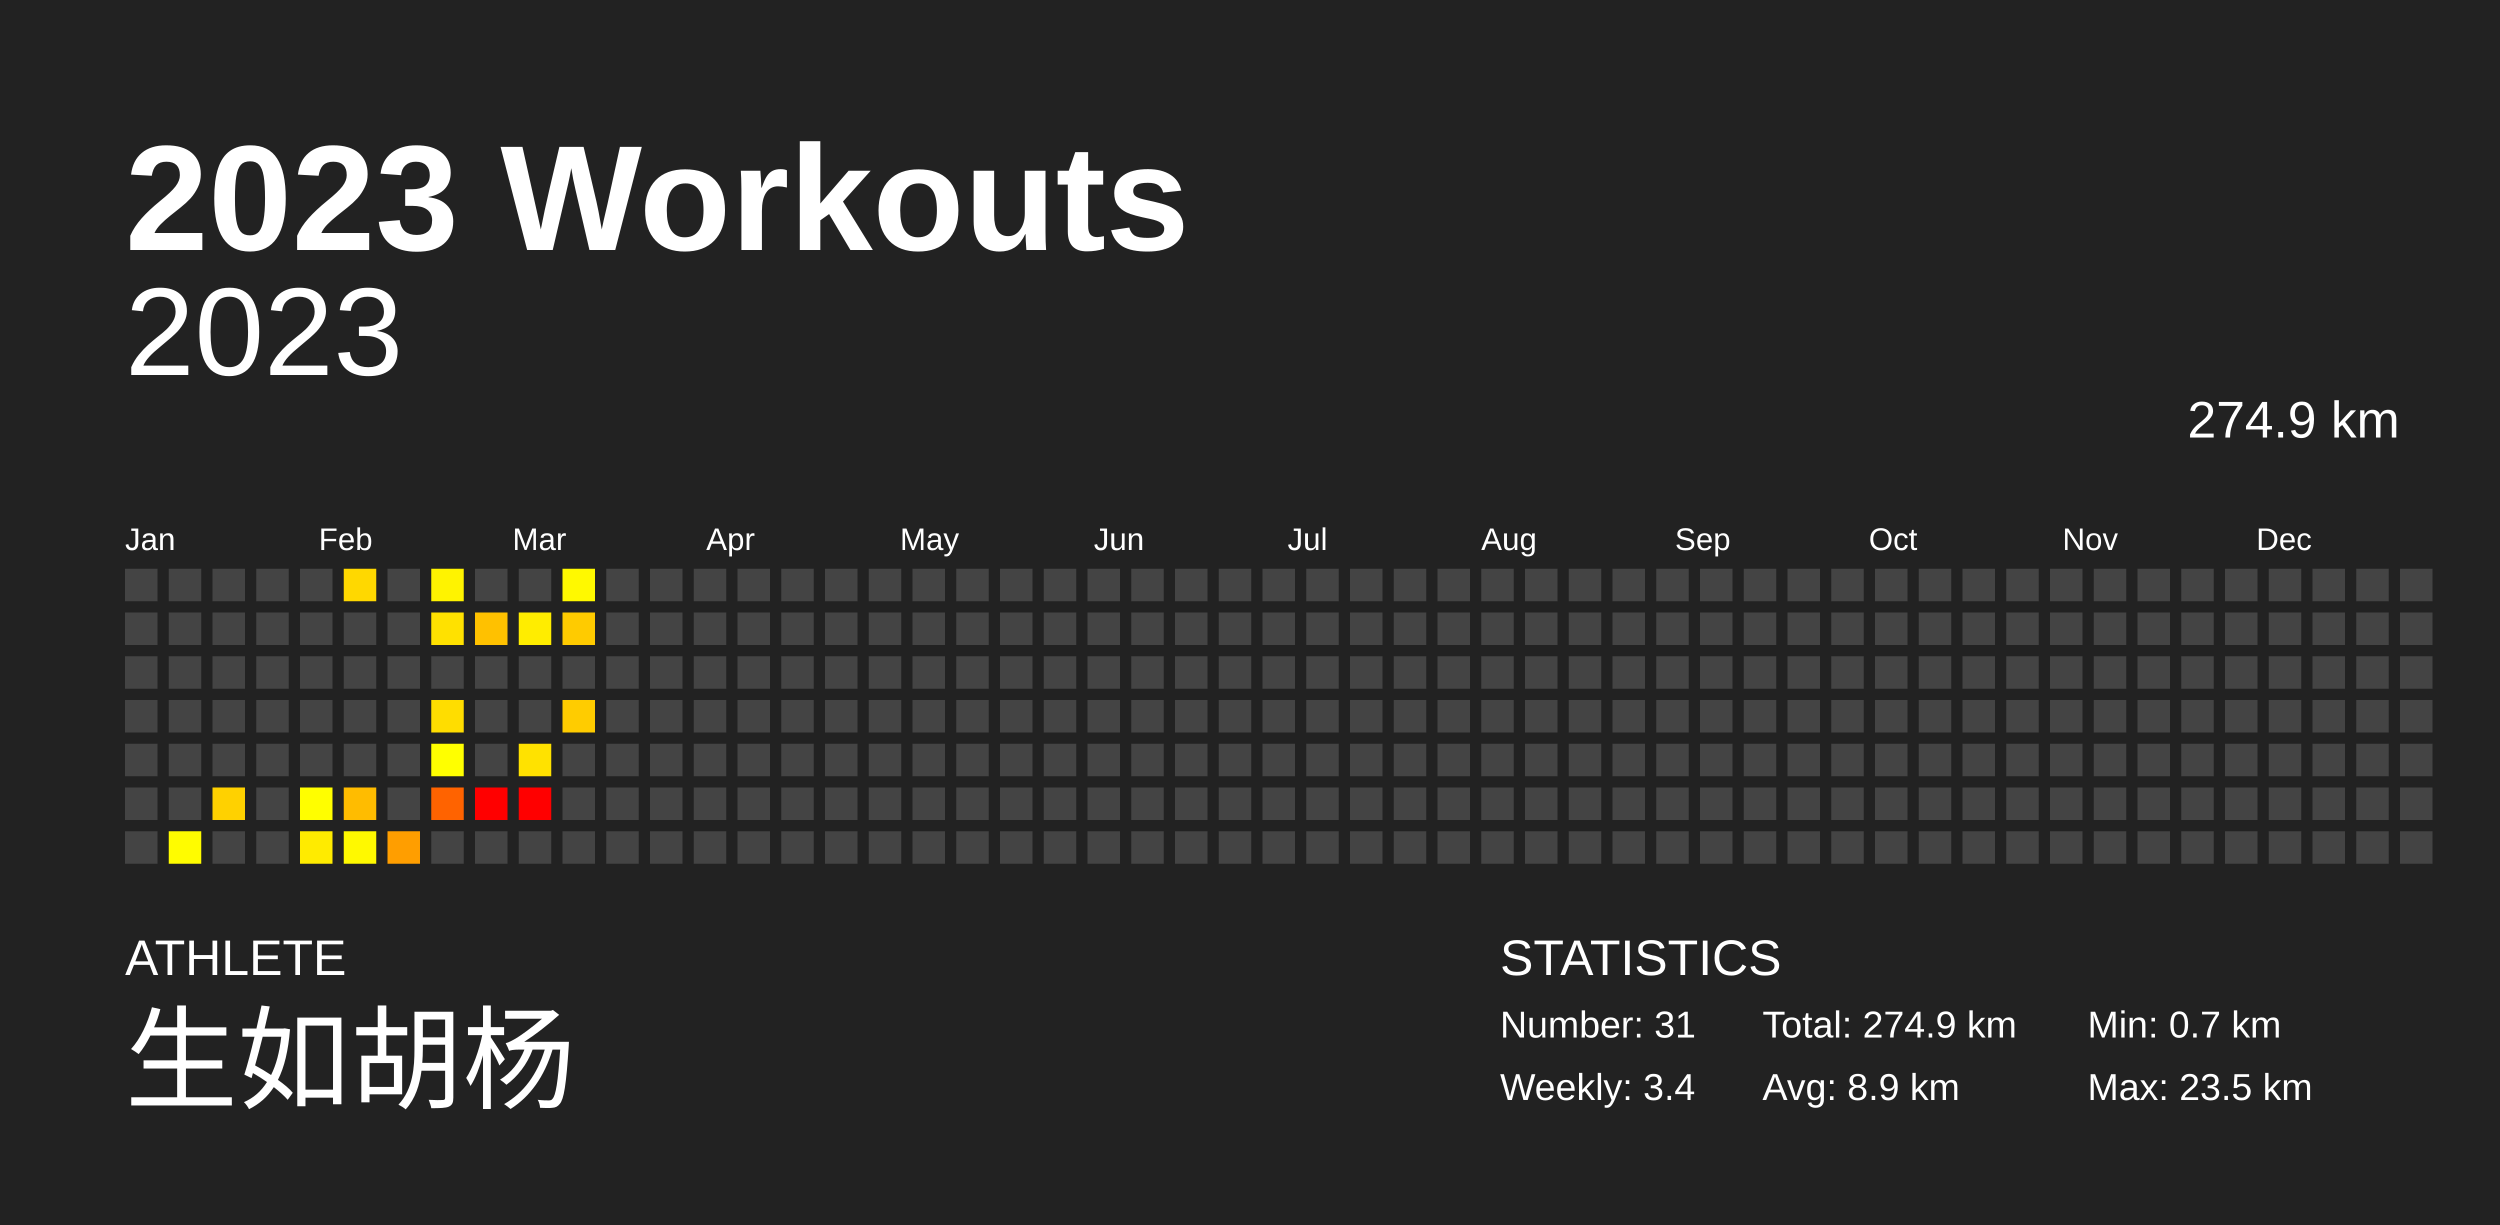
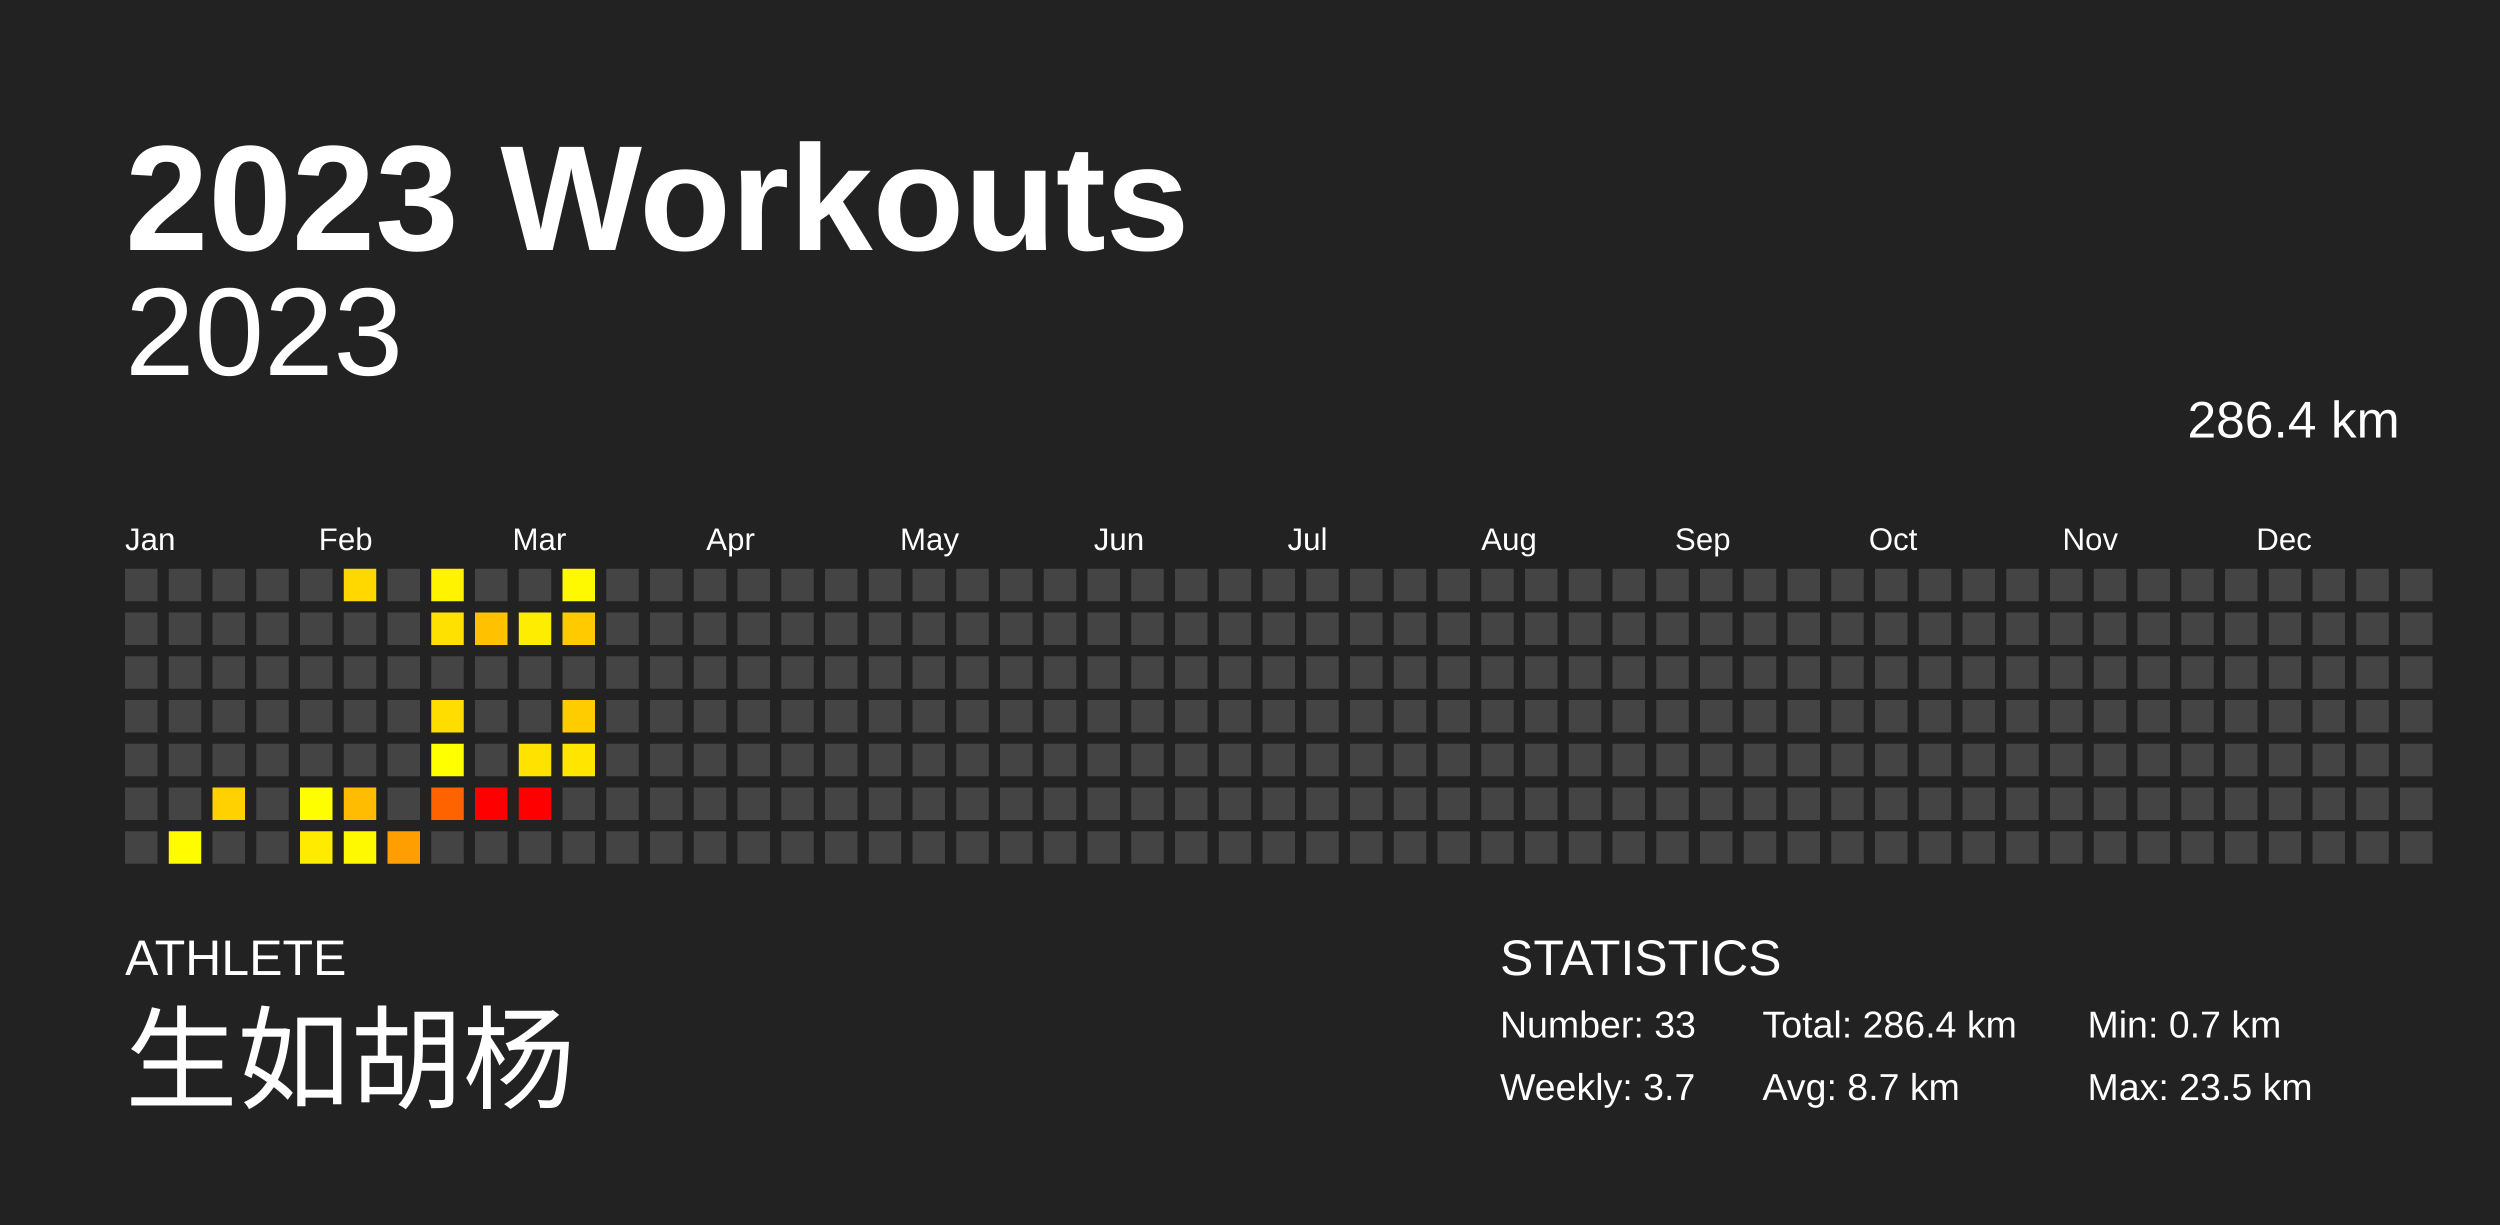
<svg xmlns="http://www.w3.org/2000/svg" baseProfile="full" height="98mm" version="1.1" viewBox="0,0,200,98" width="200mm">
  <defs />
  <rect fill="#222222" height="98" width="200" x="0" y="0" />
  <text fill="#FFFFFF" style="font-size:12px; font-family:Arial; font-weight:bold;" x="10" y="20">2023 Workouts</text>
  <text fill="#FFFFFF" style="font-size:4px; font-family:Arial" x="10" y="78">ATHLETE</text>
  <text fill="#FFFFFF" style="font-size:9px; font-family:Arial" x="10" y="88">生如胡杨</text>
  <text fill="#FFFFFF" style="font-size:4px; font-family:Arial" x="120" y="78">STATISTICS</text>
-   <text fill="#FFFFFF" style="font-size:3px; font-family:Arial" x="120" y="83">Number: 31</text>
-   <text fill="#FFFFFF" style="font-size:3px; font-family:Arial" x="120" y="88">Weekly: 3.4</text>
-   <text fill="#FFFFFF" style="font-size:3px; font-family:Arial" x="141" y="83">Total: 274.9 km</text>
-   <text fill="#FFFFFF" style="font-size:3px; font-family:Arial" x="141" y="88">Avg: 8.9 km</text>
+   <text fill="#FFFFFF" style="font-size:3px; font-family:Arial" x="120" y="83">Number: 33</text>
+   <text fill="#FFFFFF" style="font-size:3px; font-family:Arial" x="120" y="88">Weekly: 3.7</text>
+   <text fill="#FFFFFF" style="font-size:3px; font-family:Arial" x="141" y="83">Total: 286.4 km</text>
+   <text fill="#FFFFFF" style="font-size:3px; font-family:Arial" x="141" y="88">Avg: 8.7 km</text>
  <text fill="#FFFFFF" style="font-size:3px; font-family:Arial" x="167" y="83">Min: 0.7 km</text>
  <text fill="#FFFFFF" style="font-size:3px; font-family:Arial" x="167" y="88">Max: 23.5 km</text>
  <text alignment-baseline="hanging" fill="#FFFFFF" style="font-size:10.0px; font-family:Arial;" x="10" y="30">2023</text>
-   <text alignment-baseline="hanging" fill="#FFFFFF" style="font-size:4.125px; font-family:Arial;" x="175" y="35">274.9 km</text>
+   <text alignment-baseline="hanging" fill="#FFFFFF" style="font-size:4.125px; font-family:Arial;" x="175" y="35">286.4 km</text>
  <text fill="#FFFFFF" style="font-size:2.5px; font-family:Arial" x="10.0" y="44">Jan</text>
  <text fill="#FFFFFF" style="font-size:2.5px; font-family:Arial" x="25.5" y="44">Feb</text>
  <text fill="#FFFFFF" style="font-size:2.5px; font-family:Arial" x="41.0" y="44">Mar</text>
  <text fill="#FFFFFF" style="font-size:2.5px; font-family:Arial" x="56.5" y="44">Apr</text>
  <text fill="#FFFFFF" style="font-size:2.5px; font-family:Arial" x="72.0" y="44">May</text>
  <text fill="#FFFFFF" style="font-size:2.5px; font-family:Arial" x="87.5" y="44">Jun</text>
  <text fill="#FFFFFF" style="font-size:2.5px; font-family:Arial" x="103.0" y="44">Jul</text>
  <text fill="#FFFFFF" style="font-size:2.5px; font-family:Arial" x="118.5" y="44">Aug</text>
  <text fill="#FFFFFF" style="font-size:2.5px; font-family:Arial" x="134.0" y="44">Sep</text>
  <text fill="#FFFFFF" style="font-size:2.5px; font-family:Arial" x="149.5" y="44">Oct</text>
  <text fill="#FFFFFF" style="font-size:2.5px; font-family:Arial" x="165.0" y="44">Nov</text>
  <text fill="#FFFFFF" style="font-size:2.5px; font-family:Arial" x="180.5" y="44">Dec</text>
  <rect fill="#444444" height="2.6" width="2.6" x="10.0" y="45.5" />
  <rect fill="#444444" height="2.6" width="2.6" x="10.0" y="49.0" />
  <rect fill="#444444" height="2.6" width="2.6" x="10.0" y="52.5" />
  <rect fill="#444444" height="2.6" width="2.6" x="10.0" y="56.0" />
  <rect fill="#444444" height="2.6" width="2.6" x="10.0" y="59.5" />
  <rect fill="#444444" height="2.6" width="2.6" x="10.0" y="63.0" />
  <rect fill="#444444" height="2.6" width="2.6" x="10.0" y="66.5" />
  <rect fill="#444444" height="2.6" width="2.6" x="13.5" y="45.5" />
  <rect fill="#444444" height="2.6" width="2.6" x="13.5" y="49.0" />
  <rect fill="#444444" height="2.6" width="2.6" x="13.5" y="52.5" />
  <rect fill="#444444" height="2.6" width="2.6" x="13.5" y="56.0" />
  <rect fill="#444444" height="2.6" width="2.6" x="13.5" y="59.5" />
  <rect fill="#444444" height="2.6" width="2.6" x="13.5" y="63.0" />
  <rect fill="#fffc00" height="2.6" width="2.6" x="13.5" y="66.5" />
  <rect fill="#444444" height="2.6" width="2.6" x="17.0" y="45.5" />
  <rect fill="#444444" height="2.6" width="2.6" x="17.0" y="49.0" />
  <rect fill="#444444" height="2.6" width="2.6" x="17.0" y="52.5" />
  <rect fill="#444444" height="2.6" width="2.6" x="17.0" y="56.0" />
  <rect fill="#444444" height="2.6" width="2.6" x="17.0" y="59.5" />
  <rect fill="#ffd100" height="2.6" width="2.6" x="17.0" y="63.0" />
  <rect fill="#444444" height="2.6" width="2.6" x="17.0" y="66.5" />
  <rect fill="#444444" height="2.6" width="2.6" x="20.5" y="45.5" />
  <rect fill="#444444" height="2.6" width="2.6" x="20.5" y="49.0" />
  <rect fill="#444444" height="2.6" width="2.6" x="20.5" y="52.5" />
  <rect fill="#444444" height="2.6" width="2.6" x="20.5" y="56.0" />
  <rect fill="#444444" height="2.6" width="2.6" x="20.5" y="59.5" />
  <rect fill="#444444" height="2.6" width="2.6" x="20.5" y="63.0" />
  <rect fill="#444444" height="2.6" width="2.6" x="20.5" y="66.5" />
  <rect fill="#444444" height="2.6" width="2.6" x="24.0" y="45.5" />
  <rect fill="#444444" height="2.6" width="2.6" x="24.0" y="49.0" />
  <rect fill="#444444" height="2.6" width="2.6" x="24.0" y="52.5" />
  <rect fill="#444444" height="2.6" width="2.6" x="24.0" y="56.0" />
  <rect fill="#444444" height="2.6" width="2.6" x="24.0" y="59.5" />
  <rect fill="#fffe00" height="2.6" width="2.6" x="24.0" y="63.0" />
  <rect fill="#ffeb00" height="2.6" width="2.6" x="24.0" y="66.5" />
  <rect fill="#ffd800" height="2.6" width="2.6" x="27.5" y="45.5" />
  <rect fill="#444444" height="2.6" width="2.6" x="27.5" y="49.0" />
  <rect fill="#444444" height="2.6" width="2.6" x="27.5" y="52.5" />
  <rect fill="#444444" height="2.6" width="2.6" x="27.5" y="56.0" />
  <rect fill="#444444" height="2.6" width="2.6" x="27.5" y="59.5" />
  <rect fill="#ffbc00" height="2.6" width="2.6" x="27.5" y="63.0" />
  <rect fill="#fff900" height="2.6" width="2.6" x="27.5" y="66.5" />
  <rect fill="#444444" height="2.6" width="2.6" x="31.0" y="45.5" />
  <rect fill="#444444" height="2.6" width="2.6" x="31.0" y="49.0" />
  <rect fill="#444444" height="2.6" width="2.6" x="31.0" y="52.5" />
  <rect fill="#444444" height="2.6" width="2.6" x="31.0" y="56.0" />
  <rect fill="#444444" height="2.6" width="2.6" x="31.0" y="59.5" />
  <rect fill="#444444" height="2.6" width="2.6" x="31.0" y="63.0" />
  <rect fill="#ff9e00" height="2.6" width="2.6" x="31.0" y="66.5" />
  <rect fill="#fff300" height="2.6" width="2.6" x="34.5" y="45.5" />
  <rect fill="#ffe100" height="2.6" width="2.6" x="34.5" y="49.0" />
  <rect fill="#444444" height="2.6" width="2.6" x="34.5" y="52.5" />
  <rect fill="#ffdd00" height="2.6" width="2.6" x="34.5" y="56.0" />
  <rect fill="#ffff00" height="2.6" width="2.6" x="34.5" y="59.5" />
  <rect fill="#ff6300" height="2.6" width="2.6" x="34.5" y="63.0" />
  <rect fill="#444444" height="2.6" width="2.6" x="34.5" y="66.5" />
  <rect fill="#444444" height="2.6" width="2.6" x="38.0" y="45.5" />
  <rect fill="#ffc100" height="2.6" width="2.6" x="38.0" y="49.0" />
  <rect fill="#444444" height="2.6" width="2.6" x="38.0" y="52.5" />
  <rect fill="#444444" height="2.6" width="2.6" x="38.0" y="56.0" />
  <rect fill="#444444" height="2.6" width="2.6" x="38.0" y="59.5" />
  <rect fill="red" height="2.6" width="2.6" x="38.0" y="63.0" />
  <rect fill="#444444" height="2.6" width="2.6" x="38.0" y="66.5" />
  <rect fill="#444444" height="2.6" width="2.6" x="41.5" y="45.5" />
  <rect fill="#ffed00" height="2.6" width="2.6" x="41.5" y="49.0" />
  <rect fill="#444444" height="2.6" width="2.6" x="41.5" y="52.5" />
  <rect fill="#444444" height="2.6" width="2.6" x="41.5" y="56.0" />
  <rect fill="#ffe200" height="2.6" width="2.6" x="41.5" y="59.5" />
  <rect fill="red" height="2.6" width="2.6" x="41.5" y="63.0" />
  <rect fill="#444444" height="2.6" width="2.6" x="41.5" y="66.5" />
  <rect fill="#fff900" height="2.6" width="2.6" x="45.0" y="45.5" />
  <rect fill="#ffcb00" height="2.6" width="2.6" x="45.0" y="49.0" />
  <rect fill="#444444" height="2.6" width="2.6" x="45.0" y="52.5" />
  <rect fill="#ffcc00" height="2.6" width="2.6" x="45.0" y="56.0" />
-   <rect fill="#444444" height="2.6" width="2.6" x="45.0" y="59.5" />
+   <rect fill="#ffe500" height="2.6" width="2.6" x="45.0" y="59.5" />
  <rect fill="#444444" height="2.6" width="2.6" x="45.0" y="63.0" />
  <rect fill="#444444" height="2.6" width="2.6" x="45.0" y="66.5" />
  <rect fill="#444444" height="2.6" width="2.6" x="48.5" y="45.5" />
  <rect fill="#444444" height="2.6" width="2.6" x="48.5" y="49.0" />
  <rect fill="#444444" height="2.6" width="2.6" x="48.5" y="52.5" />
  <rect fill="#444444" height="2.6" width="2.6" x="48.5" y="56.0" />
  <rect fill="#444444" height="2.6" width="2.6" x="48.5" y="59.5" />
  <rect fill="#444444" height="2.6" width="2.6" x="48.5" y="63.0" />
  <rect fill="#444444" height="2.6" width="2.6" x="48.5" y="66.5" />
  <rect fill="#444444" height="2.6" width="2.6" x="52.0" y="45.5" />
  <rect fill="#444444" height="2.6" width="2.6" x="52.0" y="49.0" />
  <rect fill="#444444" height="2.6" width="2.6" x="52.0" y="52.5" />
  <rect fill="#444444" height="2.6" width="2.6" x="52.0" y="56.0" />
  <rect fill="#444444" height="2.6" width="2.6" x="52.0" y="59.5" />
  <rect fill="#444444" height="2.6" width="2.6" x="52.0" y="63.0" />
  <rect fill="#444444" height="2.6" width="2.6" x="52.0" y="66.5" />
  <rect fill="#444444" height="2.6" width="2.6" x="55.5" y="45.5" />
  <rect fill="#444444" height="2.6" width="2.6" x="55.5" y="49.0" />
  <rect fill="#444444" height="2.6" width="2.6" x="55.5" y="52.5" />
  <rect fill="#444444" height="2.6" width="2.6" x="55.5" y="56.0" />
  <rect fill="#444444" height="2.6" width="2.6" x="55.5" y="59.5" />
  <rect fill="#444444" height="2.6" width="2.6" x="55.5" y="63.0" />
  <rect fill="#444444" height="2.6" width="2.6" x="55.5" y="66.5" />
  <rect fill="#444444" height="2.6" width="2.6" x="59.0" y="45.5" />
  <rect fill="#444444" height="2.6" width="2.6" x="59.0" y="49.0" />
  <rect fill="#444444" height="2.6" width="2.6" x="59.0" y="52.5" />
  <rect fill="#444444" height="2.6" width="2.6" x="59.0" y="56.0" />
  <rect fill="#444444" height="2.6" width="2.6" x="59.0" y="59.5" />
  <rect fill="#444444" height="2.6" width="2.6" x="59.0" y="63.0" />
  <rect fill="#444444" height="2.6" width="2.6" x="59.0" y="66.5" />
  <rect fill="#444444" height="2.6" width="2.6" x="62.5" y="45.5" />
  <rect fill="#444444" height="2.6" width="2.6" x="62.5" y="49.0" />
  <rect fill="#444444" height="2.6" width="2.6" x="62.5" y="52.5" />
  <rect fill="#444444" height="2.6" width="2.6" x="62.5" y="56.0" />
  <rect fill="#444444" height="2.6" width="2.6" x="62.5" y="59.5" />
  <rect fill="#444444" height="2.6" width="2.6" x="62.5" y="63.0" />
  <rect fill="#444444" height="2.6" width="2.6" x="62.5" y="66.5" />
  <rect fill="#444444" height="2.6" width="2.6" x="66.0" y="45.5" />
  <rect fill="#444444" height="2.6" width="2.6" x="66.0" y="49.0" />
  <rect fill="#444444" height="2.6" width="2.6" x="66.0" y="52.5" />
  <rect fill="#444444" height="2.6" width="2.6" x="66.0" y="56.0" />
  <rect fill="#444444" height="2.6" width="2.6" x="66.0" y="59.5" />
  <rect fill="#444444" height="2.6" width="2.6" x="66.0" y="63.0" />
  <rect fill="#444444" height="2.6" width="2.6" x="66.0" y="66.5" />
  <rect fill="#444444" height="2.6" width="2.6" x="69.5" y="45.5" />
  <rect fill="#444444" height="2.6" width="2.6" x="69.5" y="49.0" />
  <rect fill="#444444" height="2.6" width="2.6" x="69.5" y="52.5" />
  <rect fill="#444444" height="2.6" width="2.6" x="69.5" y="56.0" />
  <rect fill="#444444" height="2.6" width="2.6" x="69.5" y="59.5" />
  <rect fill="#444444" height="2.6" width="2.6" x="69.5" y="63.0" />
  <rect fill="#444444" height="2.6" width="2.6" x="69.5" y="66.5" />
  <rect fill="#444444" height="2.6" width="2.6" x="73.0" y="45.5" />
  <rect fill="#444444" height="2.6" width="2.6" x="73.0" y="49.0" />
  <rect fill="#444444" height="2.6" width="2.6" x="73.0" y="52.5" />
  <rect fill="#444444" height="2.6" width="2.6" x="73.0" y="56.0" />
  <rect fill="#444444" height="2.6" width="2.6" x="73.0" y="59.5" />
  <rect fill="#444444" height="2.6" width="2.6" x="73.0" y="63.0" />
  <rect fill="#444444" height="2.6" width="2.6" x="73.0" y="66.5" />
  <rect fill="#444444" height="2.6" width="2.6" x="76.5" y="45.5" />
  <rect fill="#444444" height="2.6" width="2.6" x="76.5" y="49.0" />
  <rect fill="#444444" height="2.6" width="2.6" x="76.5" y="52.5" />
  <rect fill="#444444" height="2.6" width="2.6" x="76.5" y="56.0" />
  <rect fill="#444444" height="2.6" width="2.6" x="76.5" y="59.5" />
  <rect fill="#444444" height="2.6" width="2.6" x="76.5" y="63.0" />
  <rect fill="#444444" height="2.6" width="2.6" x="76.5" y="66.5" />
  <rect fill="#444444" height="2.6" width="2.6" x="80.0" y="45.5" />
  <rect fill="#444444" height="2.6" width="2.6" x="80.0" y="49.0" />
  <rect fill="#444444" height="2.6" width="2.6" x="80.0" y="52.5" />
  <rect fill="#444444" height="2.6" width="2.6" x="80.0" y="56.0" />
  <rect fill="#444444" height="2.6" width="2.6" x="80.0" y="59.5" />
  <rect fill="#444444" height="2.6" width="2.6" x="80.0" y="63.0" />
  <rect fill="#444444" height="2.6" width="2.6" x="80.0" y="66.5" />
  <rect fill="#444444" height="2.6" width="2.6" x="83.5" y="45.5" />
  <rect fill="#444444" height="2.6" width="2.6" x="83.5" y="49.0" />
  <rect fill="#444444" height="2.6" width="2.6" x="83.5" y="52.5" />
  <rect fill="#444444" height="2.6" width="2.6" x="83.5" y="56.0" />
  <rect fill="#444444" height="2.6" width="2.6" x="83.5" y="59.5" />
  <rect fill="#444444" height="2.6" width="2.6" x="83.5" y="63.0" />
  <rect fill="#444444" height="2.6" width="2.6" x="83.5" y="66.5" />
  <rect fill="#444444" height="2.6" width="2.6" x="87.0" y="45.5" />
  <rect fill="#444444" height="2.6" width="2.6" x="87.0" y="49.0" />
  <rect fill="#444444" height="2.6" width="2.6" x="87.0" y="52.5" />
  <rect fill="#444444" height="2.6" width="2.6" x="87.0" y="56.0" />
  <rect fill="#444444" height="2.6" width="2.6" x="87.0" y="59.5" />
  <rect fill="#444444" height="2.6" width="2.6" x="87.0" y="63.0" />
  <rect fill="#444444" height="2.6" width="2.6" x="87.0" y="66.5" />
  <rect fill="#444444" height="2.6" width="2.6" x="90.5" y="45.5" />
  <rect fill="#444444" height="2.6" width="2.6" x="90.5" y="49.0" />
  <rect fill="#444444" height="2.6" width="2.6" x="90.5" y="52.5" />
  <rect fill="#444444" height="2.6" width="2.6" x="90.5" y="56.0" />
  <rect fill="#444444" height="2.6" width="2.6" x="90.5" y="59.5" />
  <rect fill="#444444" height="2.6" width="2.6" x="90.5" y="63.0" />
  <rect fill="#444444" height="2.6" width="2.6" x="90.5" y="66.5" />
  <rect fill="#444444" height="2.6" width="2.6" x="94.0" y="45.5" />
  <rect fill="#444444" height="2.6" width="2.6" x="94.0" y="49.0" />
  <rect fill="#444444" height="2.6" width="2.6" x="94.0" y="52.5" />
  <rect fill="#444444" height="2.6" width="2.6" x="94.0" y="56.0" />
  <rect fill="#444444" height="2.6" width="2.6" x="94.0" y="59.5" />
  <rect fill="#444444" height="2.6" width="2.6" x="94.0" y="63.0" />
  <rect fill="#444444" height="2.6" width="2.6" x="94.0" y="66.5" />
  <rect fill="#444444" height="2.6" width="2.6" x="97.5" y="45.5" />
  <rect fill="#444444" height="2.6" width="2.6" x="97.5" y="49.0" />
  <rect fill="#444444" height="2.6" width="2.6" x="97.5" y="52.5" />
  <rect fill="#444444" height="2.6" width="2.6" x="97.5" y="56.0" />
  <rect fill="#444444" height="2.6" width="2.6" x="97.5" y="59.5" />
  <rect fill="#444444" height="2.6" width="2.6" x="97.5" y="63.0" />
  <rect fill="#444444" height="2.6" width="2.6" x="97.5" y="66.5" />
  <rect fill="#444444" height="2.6" width="2.6" x="101.0" y="45.5" />
  <rect fill="#444444" height="2.6" width="2.6" x="101.0" y="49.0" />
  <rect fill="#444444" height="2.6" width="2.6" x="101.0" y="52.5" />
  <rect fill="#444444" height="2.6" width="2.6" x="101.0" y="56.0" />
  <rect fill="#444444" height="2.6" width="2.6" x="101.0" y="59.5" />
  <rect fill="#444444" height="2.6" width="2.6" x="101.0" y="63.0" />
  <rect fill="#444444" height="2.6" width="2.6" x="101.0" y="66.5" />
  <rect fill="#444444" height="2.6" width="2.6" x="104.5" y="45.5" />
  <rect fill="#444444" height="2.6" width="2.6" x="104.5" y="49.0" />
  <rect fill="#444444" height="2.6" width="2.6" x="104.5" y="52.5" />
  <rect fill="#444444" height="2.6" width="2.6" x="104.5" y="56.0" />
  <rect fill="#444444" height="2.6" width="2.6" x="104.5" y="59.5" />
  <rect fill="#444444" height="2.6" width="2.6" x="104.5" y="63.0" />
  <rect fill="#444444" height="2.6" width="2.6" x="104.5" y="66.5" />
  <rect fill="#444444" height="2.6" width="2.6" x="108.0" y="45.5" />
  <rect fill="#444444" height="2.6" width="2.6" x="108.0" y="49.0" />
  <rect fill="#444444" height="2.6" width="2.6" x="108.0" y="52.5" />
  <rect fill="#444444" height="2.6" width="2.6" x="108.0" y="56.0" />
  <rect fill="#444444" height="2.6" width="2.6" x="108.0" y="59.5" />
  <rect fill="#444444" height="2.6" width="2.6" x="108.0" y="63.0" />
  <rect fill="#444444" height="2.6" width="2.6" x="108.0" y="66.5" />
  <rect fill="#444444" height="2.6" width="2.6" x="111.5" y="45.5" />
  <rect fill="#444444" height="2.6" width="2.6" x="111.5" y="49.0" />
  <rect fill="#444444" height="2.6" width="2.6" x="111.5" y="52.5" />
  <rect fill="#444444" height="2.6" width="2.6" x="111.5" y="56.0" />
  <rect fill="#444444" height="2.6" width="2.6" x="111.5" y="59.5" />
  <rect fill="#444444" height="2.6" width="2.6" x="111.5" y="63.0" />
  <rect fill="#444444" height="2.6" width="2.6" x="111.5" y="66.5" />
  <rect fill="#444444" height="2.6" width="2.6" x="115.0" y="45.5" />
  <rect fill="#444444" height="2.6" width="2.6" x="115.0" y="49.0" />
  <rect fill="#444444" height="2.6" width="2.6" x="115.0" y="52.5" />
  <rect fill="#444444" height="2.6" width="2.6" x="115.0" y="56.0" />
  <rect fill="#444444" height="2.6" width="2.6" x="115.0" y="59.5" />
  <rect fill="#444444" height="2.6" width="2.6" x="115.0" y="63.0" />
  <rect fill="#444444" height="2.6" width="2.6" x="115.0" y="66.5" />
  <rect fill="#444444" height="2.6" width="2.6" x="118.5" y="45.5" />
  <rect fill="#444444" height="2.6" width="2.6" x="118.5" y="49.0" />
  <rect fill="#444444" height="2.6" width="2.6" x="118.5" y="52.5" />
  <rect fill="#444444" height="2.6" width="2.6" x="118.5" y="56.0" />
  <rect fill="#444444" height="2.6" width="2.6" x="118.5" y="59.5" />
  <rect fill="#444444" height="2.6" width="2.6" x="118.5" y="63.0" />
  <rect fill="#444444" height="2.6" width="2.6" x="118.5" y="66.5" />
  <rect fill="#444444" height="2.6" width="2.6" x="122.0" y="45.5" />
  <rect fill="#444444" height="2.6" width="2.6" x="122.0" y="49.0" />
  <rect fill="#444444" height="2.6" width="2.6" x="122.0" y="52.5" />
  <rect fill="#444444" height="2.6" width="2.6" x="122.0" y="56.0" />
  <rect fill="#444444" height="2.6" width="2.6" x="122.0" y="59.5" />
  <rect fill="#444444" height="2.6" width="2.6" x="122.0" y="63.0" />
  <rect fill="#444444" height="2.6" width="2.6" x="122.0" y="66.5" />
  <rect fill="#444444" height="2.6" width="2.6" x="125.5" y="45.5" />
  <rect fill="#444444" height="2.6" width="2.6" x="125.5" y="49.0" />
  <rect fill="#444444" height="2.6" width="2.6" x="125.5" y="52.5" />
  <rect fill="#444444" height="2.6" width="2.6" x="125.5" y="56.0" />
  <rect fill="#444444" height="2.6" width="2.6" x="125.5" y="59.5" />
  <rect fill="#444444" height="2.6" width="2.6" x="125.5" y="63.0" />
  <rect fill="#444444" height="2.6" width="2.6" x="125.5" y="66.5" />
  <rect fill="#444444" height="2.6" width="2.6" x="129.0" y="45.5" />
  <rect fill="#444444" height="2.6" width="2.6" x="129.0" y="49.0" />
  <rect fill="#444444" height="2.6" width="2.6" x="129.0" y="52.5" />
  <rect fill="#444444" height="2.6" width="2.6" x="129.0" y="56.0" />
  <rect fill="#444444" height="2.6" width="2.6" x="129.0" y="59.5" />
  <rect fill="#444444" height="2.6" width="2.6" x="129.0" y="63.0" />
  <rect fill="#444444" height="2.6" width="2.6" x="129.0" y="66.5" />
  <rect fill="#444444" height="2.6" width="2.6" x="132.5" y="45.5" />
  <rect fill="#444444" height="2.6" width="2.6" x="132.5" y="49.0" />
  <rect fill="#444444" height="2.6" width="2.6" x="132.5" y="52.5" />
  <rect fill="#444444" height="2.6" width="2.6" x="132.5" y="56.0" />
  <rect fill="#444444" height="2.6" width="2.6" x="132.5" y="59.5" />
  <rect fill="#444444" height="2.6" width="2.6" x="132.5" y="63.0" />
  <rect fill="#444444" height="2.6" width="2.6" x="132.5" y="66.5" />
  <rect fill="#444444" height="2.6" width="2.6" x="136.0" y="45.5" />
  <rect fill="#444444" height="2.6" width="2.6" x="136.0" y="49.0" />
  <rect fill="#444444" height="2.6" width="2.6" x="136.0" y="52.5" />
  <rect fill="#444444" height="2.6" width="2.6" x="136.0" y="56.0" />
  <rect fill="#444444" height="2.6" width="2.6" x="136.0" y="59.5" />
  <rect fill="#444444" height="2.6" width="2.6" x="136.0" y="63.0" />
  <rect fill="#444444" height="2.6" width="2.6" x="136.0" y="66.5" />
  <rect fill="#444444" height="2.6" width="2.6" x="139.5" y="45.5" />
  <rect fill="#444444" height="2.6" width="2.6" x="139.5" y="49.0" />
  <rect fill="#444444" height="2.6" width="2.6" x="139.5" y="52.5" />
  <rect fill="#444444" height="2.6" width="2.6" x="139.5" y="56.0" />
  <rect fill="#444444" height="2.6" width="2.6" x="139.5" y="59.5" />
  <rect fill="#444444" height="2.6" width="2.6" x="139.5" y="63.0" />
  <rect fill="#444444" height="2.6" width="2.6" x="139.5" y="66.5" />
  <rect fill="#444444" height="2.6" width="2.6" x="143.0" y="45.5" />
  <rect fill="#444444" height="2.6" width="2.6" x="143.0" y="49.0" />
  <rect fill="#444444" height="2.6" width="2.6" x="143.0" y="52.5" />
  <rect fill="#444444" height="2.6" width="2.6" x="143.0" y="56.0" />
  <rect fill="#444444" height="2.6" width="2.6" x="143.0" y="59.5" />
  <rect fill="#444444" height="2.6" width="2.6" x="143.0" y="63.0" />
  <rect fill="#444444" height="2.6" width="2.6" x="143.0" y="66.5" />
  <rect fill="#444444" height="2.6" width="2.6" x="146.5" y="45.5" />
  <rect fill="#444444" height="2.6" width="2.6" x="146.5" y="49.0" />
  <rect fill="#444444" height="2.6" width="2.6" x="146.5" y="52.5" />
  <rect fill="#444444" height="2.6" width="2.6" x="146.5" y="56.0" />
  <rect fill="#444444" height="2.6" width="2.6" x="146.5" y="59.5" />
  <rect fill="#444444" height="2.6" width="2.6" x="146.5" y="63.0" />
  <rect fill="#444444" height="2.6" width="2.6" x="146.5" y="66.5" />
  <rect fill="#444444" height="2.6" width="2.6" x="150.0" y="45.5" />
  <rect fill="#444444" height="2.6" width="2.6" x="150.0" y="49.0" />
  <rect fill="#444444" height="2.6" width="2.6" x="150.0" y="52.5" />
  <rect fill="#444444" height="2.6" width="2.6" x="150.0" y="56.0" />
  <rect fill="#444444" height="2.6" width="2.6" x="150.0" y="59.5" />
  <rect fill="#444444" height="2.6" width="2.6" x="150.0" y="63.0" />
  <rect fill="#444444" height="2.6" width="2.6" x="150.0" y="66.5" />
  <rect fill="#444444" height="2.6" width="2.6" x="153.5" y="45.5" />
  <rect fill="#444444" height="2.6" width="2.6" x="153.5" y="49.0" />
  <rect fill="#444444" height="2.6" width="2.6" x="153.5" y="52.5" />
  <rect fill="#444444" height="2.6" width="2.6" x="153.5" y="56.0" />
  <rect fill="#444444" height="2.6" width="2.6" x="153.5" y="59.5" />
  <rect fill="#444444" height="2.6" width="2.6" x="153.5" y="63.0" />
  <rect fill="#444444" height="2.6" width="2.6" x="153.5" y="66.5" />
  <rect fill="#444444" height="2.6" width="2.6" x="157.0" y="45.5" />
  <rect fill="#444444" height="2.6" width="2.6" x="157.0" y="49.0" />
  <rect fill="#444444" height="2.6" width="2.6" x="157.0" y="52.5" />
  <rect fill="#444444" height="2.6" width="2.6" x="157.0" y="56.0" />
  <rect fill="#444444" height="2.6" width="2.6" x="157.0" y="59.5" />
  <rect fill="#444444" height="2.6" width="2.6" x="157.0" y="63.0" />
  <rect fill="#444444" height="2.6" width="2.6" x="157.0" y="66.5" />
  <rect fill="#444444" height="2.6" width="2.6" x="160.5" y="45.5" />
  <rect fill="#444444" height="2.6" width="2.6" x="160.5" y="49.0" />
  <rect fill="#444444" height="2.6" width="2.6" x="160.5" y="52.5" />
  <rect fill="#444444" height="2.6" width="2.6" x="160.5" y="56.0" />
  <rect fill="#444444" height="2.6" width="2.6" x="160.5" y="59.5" />
  <rect fill="#444444" height="2.6" width="2.6" x="160.5" y="63.0" />
  <rect fill="#444444" height="2.6" width="2.6" x="160.5" y="66.5" />
  <rect fill="#444444" height="2.6" width="2.6" x="164.0" y="45.5" />
  <rect fill="#444444" height="2.6" width="2.6" x="164.0" y="49.0" />
  <rect fill="#444444" height="2.6" width="2.6" x="164.0" y="52.5" />
  <rect fill="#444444" height="2.6" width="2.6" x="164.0" y="56.0" />
  <rect fill="#444444" height="2.6" width="2.6" x="164.0" y="59.5" />
  <rect fill="#444444" height="2.6" width="2.6" x="164.0" y="63.0" />
  <rect fill="#444444" height="2.6" width="2.6" x="164.0" y="66.5" />
  <rect fill="#444444" height="2.6" width="2.6" x="167.5" y="45.5" />
  <rect fill="#444444" height="2.6" width="2.6" x="167.5" y="49.0" />
  <rect fill="#444444" height="2.6" width="2.6" x="167.5" y="52.5" />
  <rect fill="#444444" height="2.6" width="2.6" x="167.5" y="56.0" />
  <rect fill="#444444" height="2.6" width="2.6" x="167.5" y="59.5" />
  <rect fill="#444444" height="2.6" width="2.6" x="167.5" y="63.0" />
  <rect fill="#444444" height="2.6" width="2.6" x="167.5" y="66.5" />
  <rect fill="#444444" height="2.6" width="2.6" x="171.0" y="45.5" />
  <rect fill="#444444" height="2.6" width="2.6" x="171.0" y="49.0" />
  <rect fill="#444444" height="2.6" width="2.6" x="171.0" y="52.5" />
  <rect fill="#444444" height="2.6" width="2.6" x="171.0" y="56.0" />
  <rect fill="#444444" height="2.6" width="2.6" x="171.0" y="59.5" />
  <rect fill="#444444" height="2.6" width="2.6" x="171.0" y="63.0" />
  <rect fill="#444444" height="2.6" width="2.6" x="171.0" y="66.5" />
  <rect fill="#444444" height="2.6" width="2.6" x="174.5" y="45.5" />
  <rect fill="#444444" height="2.6" width="2.6" x="174.5" y="49.0" />
  <rect fill="#444444" height="2.6" width="2.6" x="174.5" y="52.5" />
  <rect fill="#444444" height="2.6" width="2.6" x="174.5" y="56.0" />
  <rect fill="#444444" height="2.6" width="2.6" x="174.5" y="59.5" />
  <rect fill="#444444" height="2.6" width="2.6" x="174.5" y="63.0" />
  <rect fill="#444444" height="2.6" width="2.6" x="174.5" y="66.5" />
  <rect fill="#444444" height="2.6" width="2.6" x="178.0" y="45.5" />
  <rect fill="#444444" height="2.6" width="2.6" x="178.0" y="49.0" />
  <rect fill="#444444" height="2.6" width="2.6" x="178.0" y="52.5" />
  <rect fill="#444444" height="2.6" width="2.6" x="178.0" y="56.0" />
  <rect fill="#444444" height="2.6" width="2.6" x="178.0" y="59.5" />
  <rect fill="#444444" height="2.6" width="2.6" x="178.0" y="63.0" />
  <rect fill="#444444" height="2.6" width="2.6" x="178.0" y="66.5" />
  <rect fill="#444444" height="2.6" width="2.6" x="181.5" y="45.5" />
  <rect fill="#444444" height="2.6" width="2.6" x="181.5" y="49.0" />
  <rect fill="#444444" height="2.6" width="2.6" x="181.5" y="52.5" />
  <rect fill="#444444" height="2.6" width="2.6" x="181.5" y="56.0" />
  <rect fill="#444444" height="2.6" width="2.6" x="181.5" y="59.5" />
  <rect fill="#444444" height="2.6" width="2.6" x="181.5" y="63.0" />
  <rect fill="#444444" height="2.6" width="2.6" x="181.5" y="66.5" />
  <rect fill="#444444" height="2.6" width="2.6" x="185.0" y="45.5" />
  <rect fill="#444444" height="2.6" width="2.6" x="185.0" y="49.0" />
  <rect fill="#444444" height="2.6" width="2.6" x="185.0" y="52.5" />
  <rect fill="#444444" height="2.6" width="2.6" x="185.0" y="56.0" />
  <rect fill="#444444" height="2.6" width="2.6" x="185.0" y="59.5" />
  <rect fill="#444444" height="2.6" width="2.6" x="185.0" y="63.0" />
  <rect fill="#444444" height="2.6" width="2.6" x="185.0" y="66.5" />
  <rect fill="#444444" height="2.6" width="2.6" x="188.5" y="45.5" />
  <rect fill="#444444" height="2.6" width="2.6" x="188.5" y="49.0" />
  <rect fill="#444444" height="2.6" width="2.6" x="188.5" y="52.5" />
  <rect fill="#444444" height="2.6" width="2.6" x="188.5" y="56.0" />
  <rect fill="#444444" height="2.6" width="2.6" x="188.5" y="59.5" />
  <rect fill="#444444" height="2.6" width="2.6" x="188.5" y="63.0" />
  <rect fill="#444444" height="2.6" width="2.6" x="188.5" y="66.5" />
  <rect fill="#444444" height="2.6" width="2.6" x="192.0" y="45.5" />
  <rect fill="#444444" height="2.6" width="2.6" x="192.0" y="49.0" />
  <rect fill="#444444" height="2.6" width="2.6" x="192.0" y="52.5" />
  <rect fill="#444444" height="2.6" width="2.6" x="192.0" y="56.0" />
  <rect fill="#444444" height="2.6" width="2.6" x="192.0" y="59.5" />
  <rect fill="#444444" height="2.6" width="2.6" x="192.0" y="63.0" />
  <rect fill="#444444" height="2.6" width="2.6" x="192.0" y="66.5" />
</svg>
